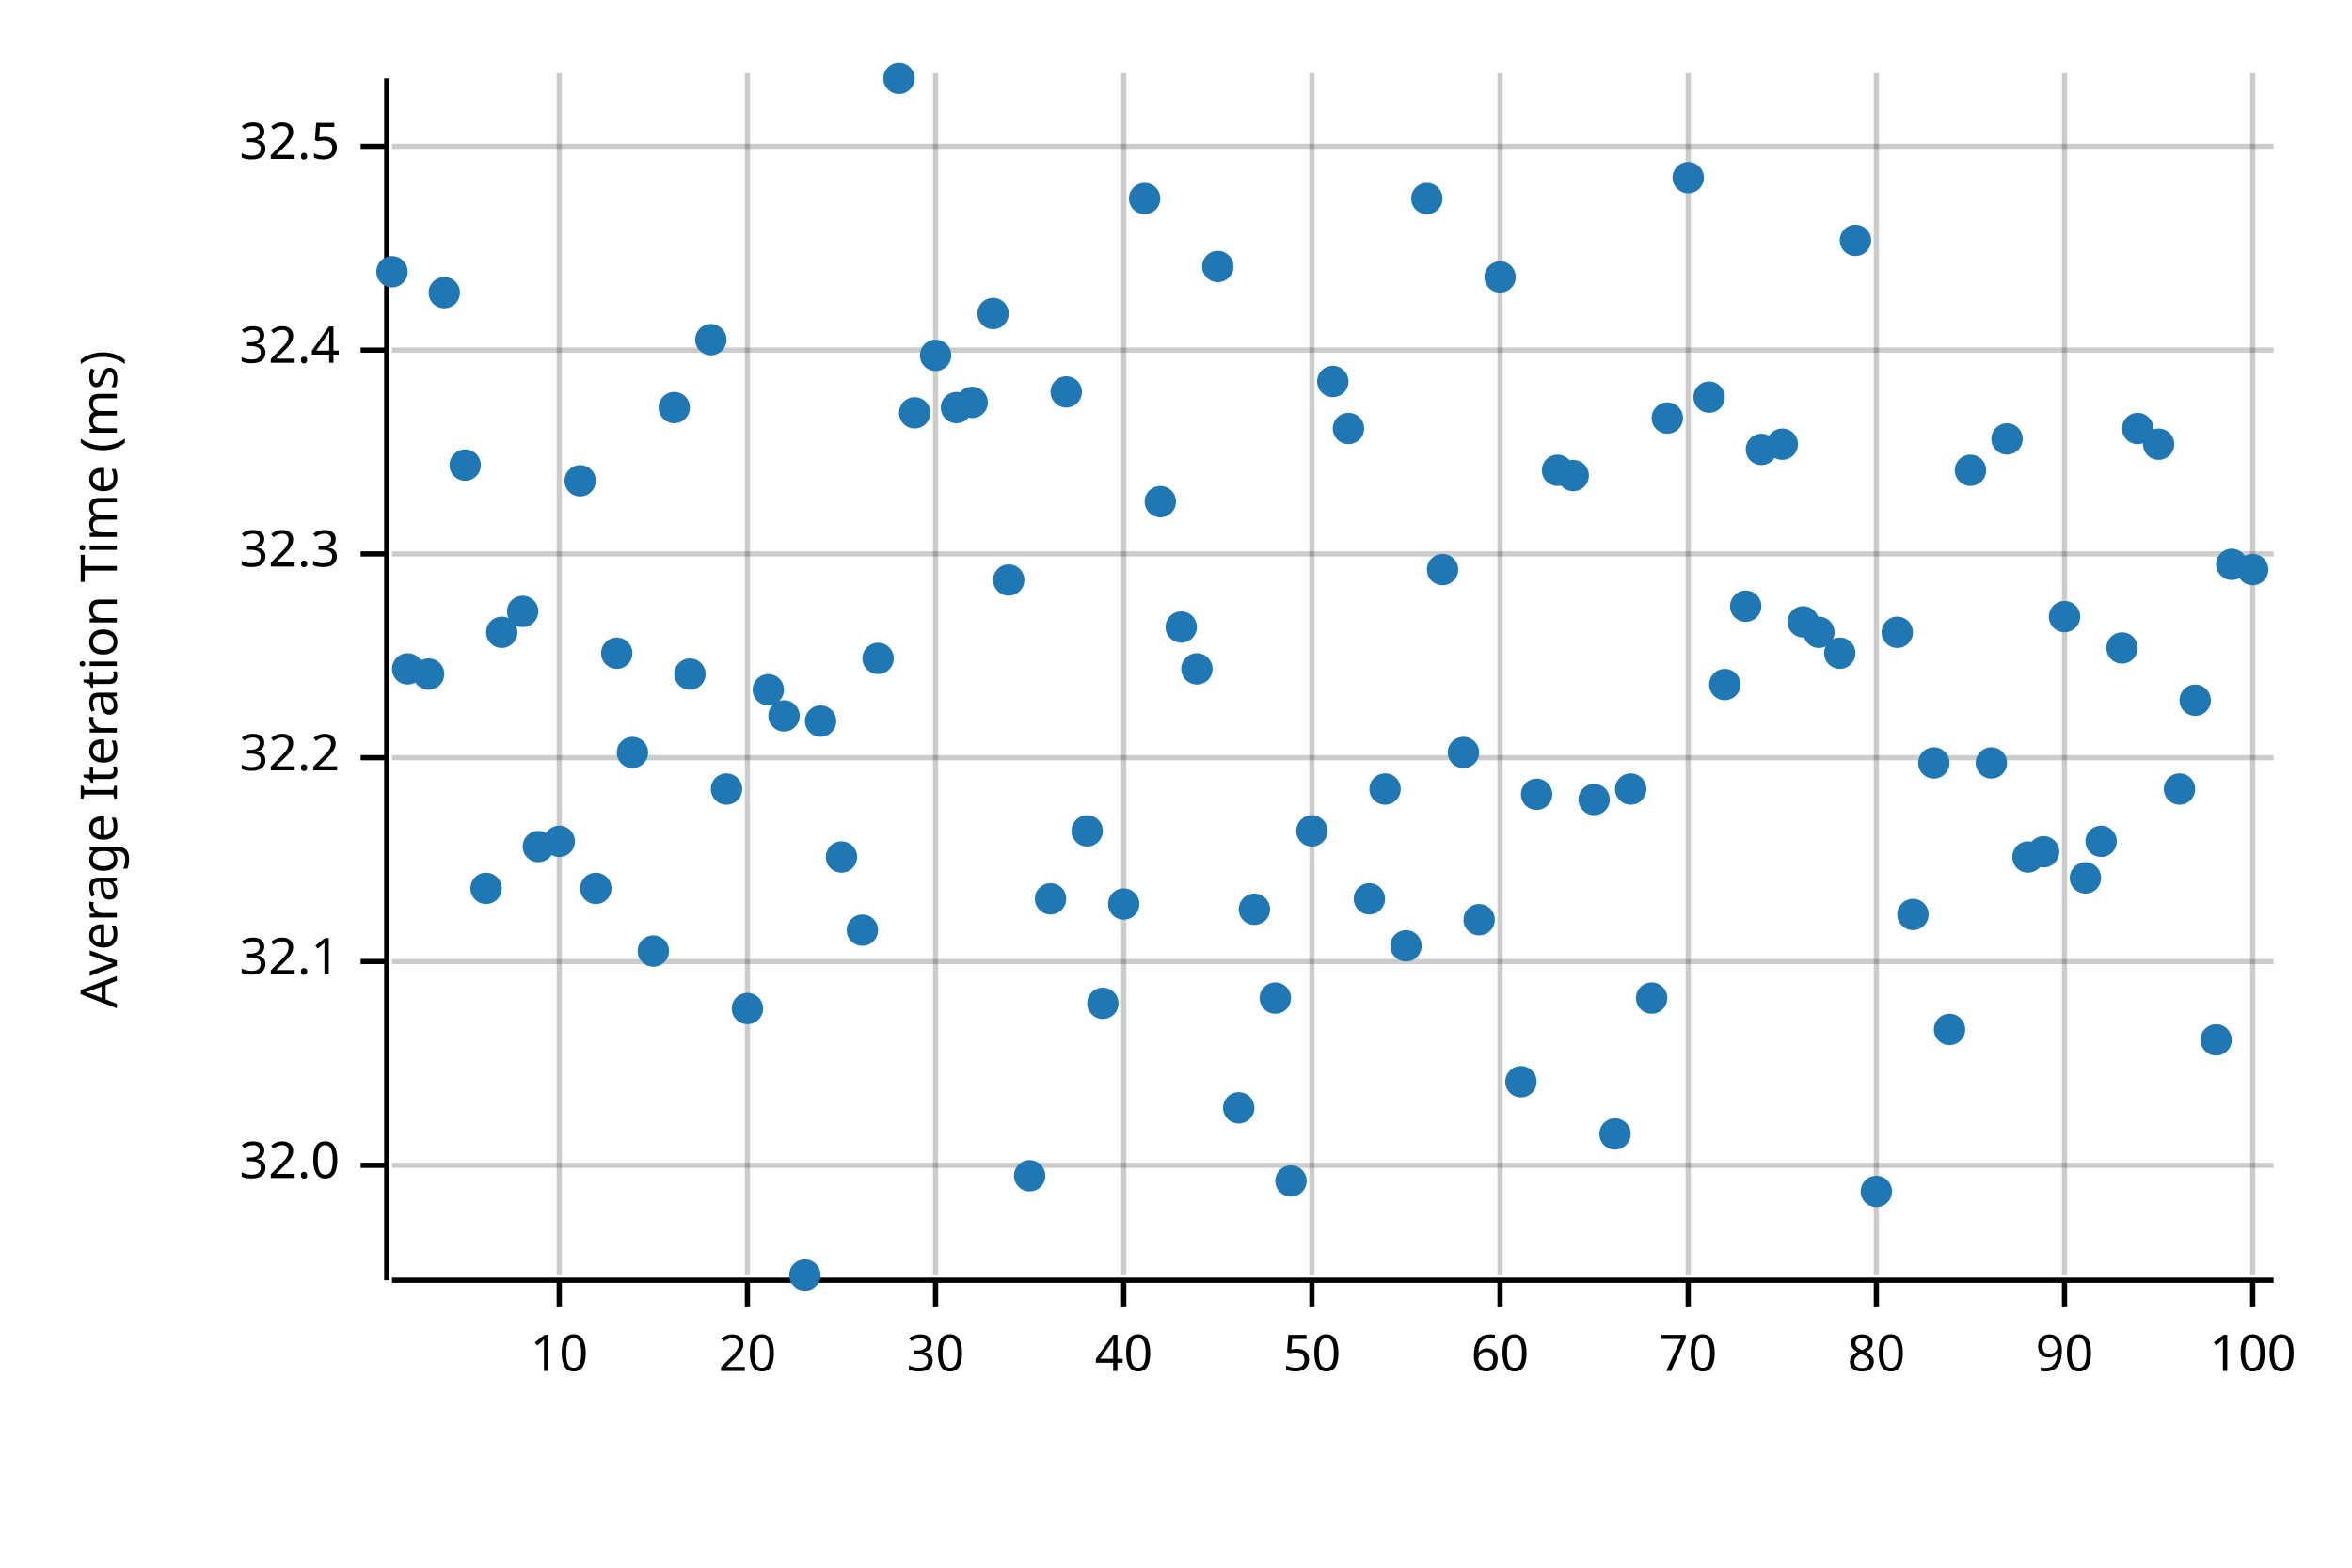
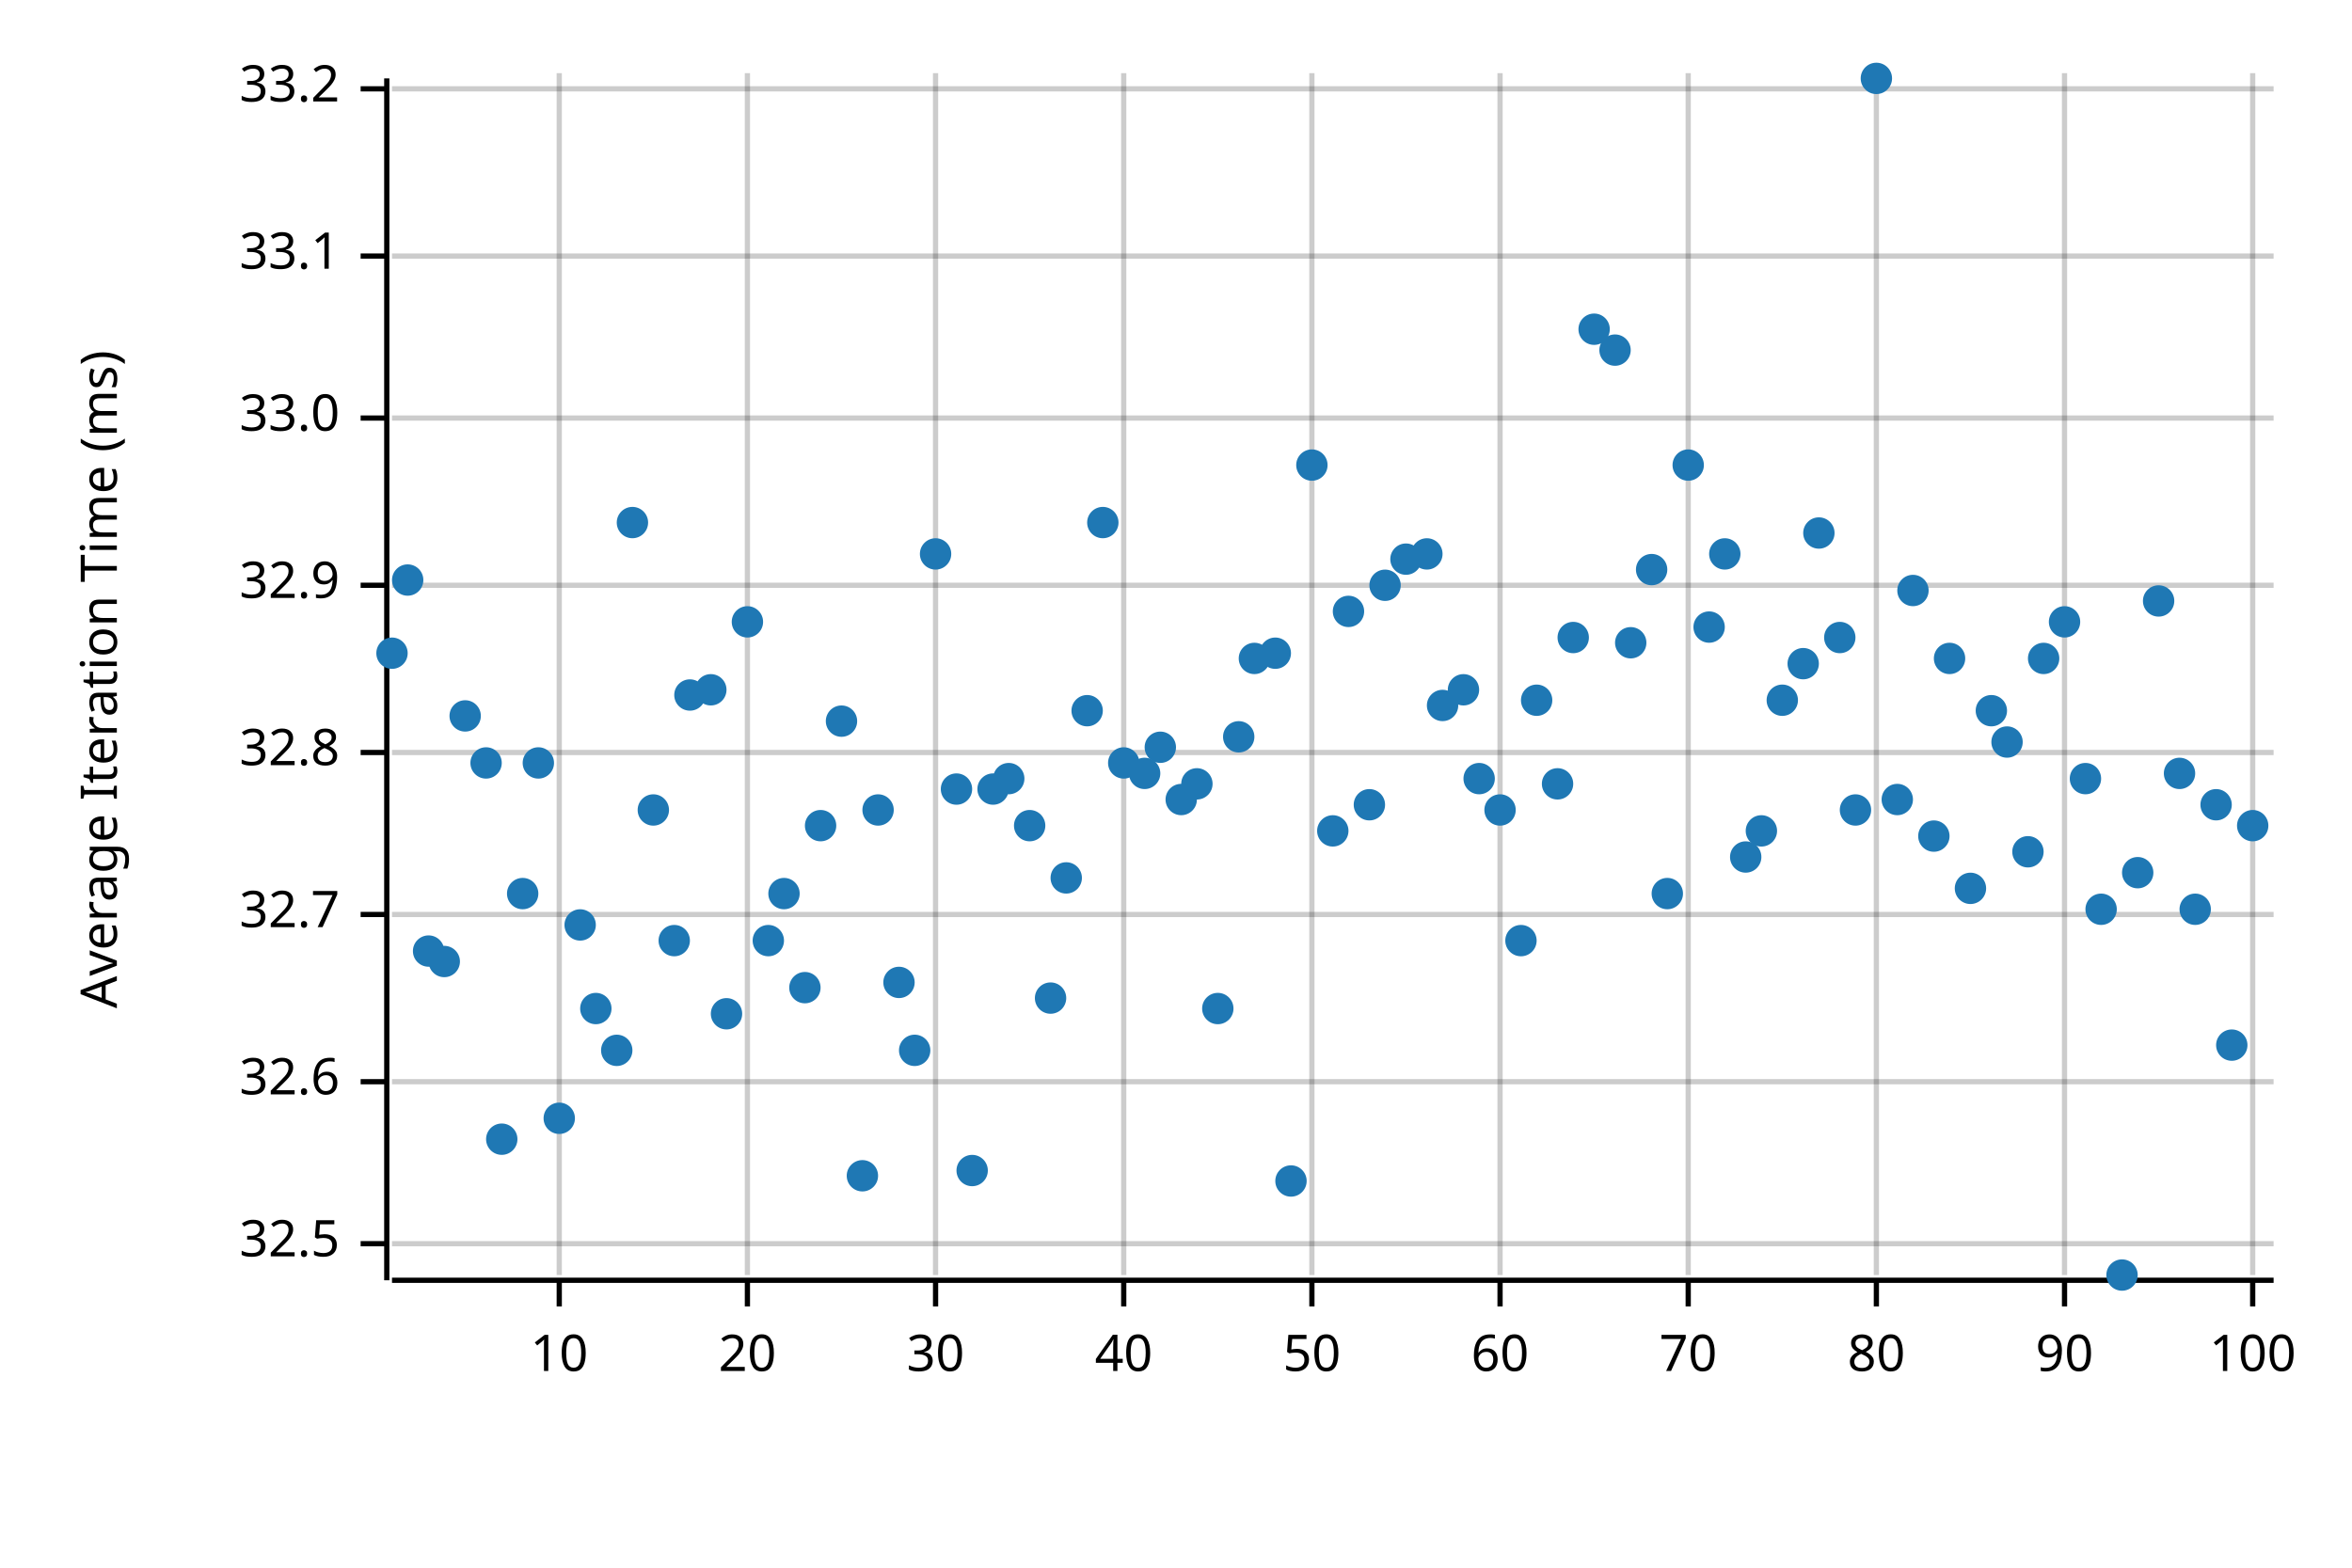
<svg xmlns="http://www.w3.org/2000/svg" width="450" height="300" viewBox="0 0 450 300">
  <text x="15" y="130" dy="0.76em" text-anchor="middle" font-family="sans-serif" font-size="9.677" opacity="1" fill="#000000" transform="rotate(270, 15, 130)">
Average Iteration Time (ms)
</text>
  <line opacity="0.2" stroke="#000000" stroke-width="1" x1="107" y1="244" x2="107" y2="14" />
  <line opacity="0.2" stroke="#000000" stroke-width="1" x1="143" y1="244" x2="143" y2="14" />
  <line opacity="0.2" stroke="#000000" stroke-width="1" x1="179" y1="244" x2="179" y2="14" />
  <line opacity="0.2" stroke="#000000" stroke-width="1" x1="215" y1="244" x2="215" y2="14" />
  <line opacity="0.2" stroke="#000000" stroke-width="1" x1="251" y1="244" x2="251" y2="14" />
  <line opacity="0.2" stroke="#000000" stroke-width="1" x1="287" y1="244" x2="287" y2="14" />
  <line opacity="0.2" stroke="#000000" stroke-width="1" x1="323" y1="244" x2="323" y2="14" />
  <line opacity="0.2" stroke="#000000" stroke-width="1" x1="359" y1="244" x2="359" y2="14" />
  <line opacity="0.2" stroke="#000000" stroke-width="1" x1="395" y1="244" x2="395" y2="14" />
  <line opacity="0.2" stroke="#000000" stroke-width="1" x1="431" y1="244" x2="431" y2="14" />
-   <line opacity="0.2" stroke="#000000" stroke-width="1" x1="75" y1="223" x2="435" y2="223" />
-   <line opacity="0.2" stroke="#000000" stroke-width="1" x1="75" y1="184" x2="435" y2="184" />
-   <line opacity="0.2" stroke="#000000" stroke-width="1" x1="75" y1="145" x2="435" y2="145" />
-   <line opacity="0.2" stroke="#000000" stroke-width="1" x1="75" y1="106" x2="435" y2="106" />
-   <line opacity="0.2" stroke="#000000" stroke-width="1" x1="75" y1="67" x2="435" y2="67" />
-   <line opacity="0.2" stroke="#000000" stroke-width="1" x1="75" y1="28" x2="435" y2="28" />
+   <line opacity="0.2" stroke="#000000" stroke-width="1" x1="75" y1="238" x2="435" y2="238" />
+   <line opacity="0.2" stroke="#000000" stroke-width="1" x1="75" y1="207" x2="435" y2="207" />
+   <line opacity="0.2" stroke="#000000" stroke-width="1" x1="75" y1="175" x2="435" y2="175" />
+   <line opacity="0.2" stroke="#000000" stroke-width="1" x1="75" y1="144" x2="435" y2="144" />
+   <line opacity="0.2" stroke="#000000" stroke-width="1" x1="75" y1="112" x2="435" y2="112" />
+   <line opacity="0.2" stroke="#000000" stroke-width="1" x1="75" y1="80" x2="435" y2="80" />
+   <line opacity="0.2" stroke="#000000" stroke-width="1" x1="75" y1="49" x2="435" y2="49" />
+   <line opacity="0.2" stroke="#000000" stroke-width="1" x1="75" y1="17" x2="435" y2="17" />
  <polyline fill="none" opacity="1" stroke="#000000" stroke-width="1" points="74,15 74,245 " />
-   <text x="65" y="223" dy="0.5ex" text-anchor="end" font-family="sans-serif" font-size="9.677" opacity="1" fill="#000000">
- 32.0
- </text>
-   <polyline fill="none" opacity="1" stroke="#000000" stroke-width="1" points="69,223 74,223 " />
-   <text x="65" y="184" dy="0.5ex" text-anchor="end" font-family="sans-serif" font-size="9.677" opacity="1" fill="#000000">
- 32.1
- </text>
-   <polyline fill="none" opacity="1" stroke="#000000" stroke-width="1" points="69,184 74,184 " />
-   <text x="65" y="145" dy="0.5ex" text-anchor="end" font-family="sans-serif" font-size="9.677" opacity="1" fill="#000000">
- 32.2
- </text>
-   <polyline fill="none" opacity="1" stroke="#000000" stroke-width="1" points="69,145 74,145 " />
-   <text x="65" y="106" dy="0.5ex" text-anchor="end" font-family="sans-serif" font-size="9.677" opacity="1" fill="#000000">
- 32.3
- </text>
-   <polyline fill="none" opacity="1" stroke="#000000" stroke-width="1" points="69,106 74,106 " />
-   <text x="65" y="67" dy="0.5ex" text-anchor="end" font-family="sans-serif" font-size="9.677" opacity="1" fill="#000000">
- 32.4
- </text>
-   <polyline fill="none" opacity="1" stroke="#000000" stroke-width="1" points="69,67 74,67 " />
-   <text x="65" y="28" dy="0.5ex" text-anchor="end" font-family="sans-serif" font-size="9.677" opacity="1" fill="#000000">
+   <text x="65" y="238" dy="0.5ex" text-anchor="end" font-family="sans-serif" font-size="9.677" opacity="1" fill="#000000">
32.5
</text>
-   <polyline fill="none" opacity="1" stroke="#000000" stroke-width="1" points="69,28 74,28 " />
+   <polyline fill="none" opacity="1" stroke="#000000" stroke-width="1" points="69,238 74,238 " />
+   <text x="65" y="207" dy="0.5ex" text-anchor="end" font-family="sans-serif" font-size="9.677" opacity="1" fill="#000000">
+ 32.6
+ </text>
+   <polyline fill="none" opacity="1" stroke="#000000" stroke-width="1" points="69,207 74,207 " />
+   <text x="65" y="175" dy="0.5ex" text-anchor="end" font-family="sans-serif" font-size="9.677" opacity="1" fill="#000000">
+ 32.7
+ </text>
+   <polyline fill="none" opacity="1" stroke="#000000" stroke-width="1" points="69,175 74,175 " />
+   <text x="65" y="144" dy="0.5ex" text-anchor="end" font-family="sans-serif" font-size="9.677" opacity="1" fill="#000000">
+ 32.8
+ </text>
+   <polyline fill="none" opacity="1" stroke="#000000" stroke-width="1" points="69,144 74,144 " />
+   <text x="65" y="112" dy="0.5ex" text-anchor="end" font-family="sans-serif" font-size="9.677" opacity="1" fill="#000000">
+ 32.9
+ </text>
+   <polyline fill="none" opacity="1" stroke="#000000" stroke-width="1" points="69,112 74,112 " />
+   <text x="65" y="80" dy="0.5ex" text-anchor="end" font-family="sans-serif" font-size="9.677" opacity="1" fill="#000000">
+ 33.0
+ </text>
+   <polyline fill="none" opacity="1" stroke="#000000" stroke-width="1" points="69,80 74,80 " />
+   <text x="65" y="49" dy="0.5ex" text-anchor="end" font-family="sans-serif" font-size="9.677" opacity="1" fill="#000000">
+ 33.1
+ </text>
+   <polyline fill="none" opacity="1" stroke="#000000" stroke-width="1" points="69,49 74,49 " />
+   <text x="65" y="17" dy="0.5ex" text-anchor="end" font-family="sans-serif" font-size="9.677" opacity="1" fill="#000000">
+ 33.2
+ </text>
+   <polyline fill="none" opacity="1" stroke="#000000" stroke-width="1" points="69,17 74,17 " />
  <polyline fill="none" opacity="1" stroke="#000000" stroke-width="1" points="75,245 435,245 " />
  <text x="107" y="255" dy="0.76em" text-anchor="middle" font-family="sans-serif" font-size="9.677" opacity="1" fill="#000000">
10
</text>
  <polyline fill="none" opacity="1" stroke="#000000" stroke-width="1" points="107,245 107,250 " />
  <text x="143" y="255" dy="0.76em" text-anchor="middle" font-family="sans-serif" font-size="9.677" opacity="1" fill="#000000">
20
</text>
  <polyline fill="none" opacity="1" stroke="#000000" stroke-width="1" points="143,245 143,250 " />
  <text x="179" y="255" dy="0.76em" text-anchor="middle" font-family="sans-serif" font-size="9.677" opacity="1" fill="#000000">
30
</text>
  <polyline fill="none" opacity="1" stroke="#000000" stroke-width="1" points="179,245 179,250 " />
  <text x="215" y="255" dy="0.76em" text-anchor="middle" font-family="sans-serif" font-size="9.677" opacity="1" fill="#000000">
40
</text>
  <polyline fill="none" opacity="1" stroke="#000000" stroke-width="1" points="215,245 215,250 " />
  <text x="251" y="255" dy="0.76em" text-anchor="middle" font-family="sans-serif" font-size="9.677" opacity="1" fill="#000000">
50
</text>
  <polyline fill="none" opacity="1" stroke="#000000" stroke-width="1" points="251,245 251,250 " />
  <text x="287" y="255" dy="0.76em" text-anchor="middle" font-family="sans-serif" font-size="9.677" opacity="1" fill="#000000">
60
</text>
  <polyline fill="none" opacity="1" stroke="#000000" stroke-width="1" points="287,245 287,250 " />
  <text x="323" y="255" dy="0.76em" text-anchor="middle" font-family="sans-serif" font-size="9.677" opacity="1" fill="#000000">
70
</text>
  <polyline fill="none" opacity="1" stroke="#000000" stroke-width="1" points="323,245 323,250 " />
  <text x="359" y="255" dy="0.76em" text-anchor="middle" font-family="sans-serif" font-size="9.677" opacity="1" fill="#000000">
80
</text>
  <polyline fill="none" opacity="1" stroke="#000000" stroke-width="1" points="359,245 359,250 " />
  <text x="395" y="255" dy="0.76em" text-anchor="middle" font-family="sans-serif" font-size="9.677" opacity="1" fill="#000000">
90
</text>
  <polyline fill="none" opacity="1" stroke="#000000" stroke-width="1" points="395,245 395,250 " />
  <text x="431" y="255" dy="0.76em" text-anchor="middle" font-family="sans-serif" font-size="9.677" opacity="1" fill="#000000">
100
</text>
  <polyline fill="none" opacity="1" stroke="#000000" stroke-width="1" points="431,245 431,250 " />
-   <circle cx="75" cy="52" r="3" opacity="1" fill="#1F78B4" stroke="none" stroke-width="1" />
-   <circle cx="78" cy="128" r="3" opacity="1" fill="#1F78B4" stroke="none" stroke-width="1" />
-   <circle cx="82" cy="129" r="3" opacity="1" fill="#1F78B4" stroke="none" stroke-width="1" />
-   <circle cx="85" cy="56" r="3" opacity="1" fill="#1F78B4" stroke="none" stroke-width="1" />
-   <circle cx="89" cy="89" r="3" opacity="1" fill="#1F78B4" stroke="none" stroke-width="1" />
-   <circle cx="93" cy="170" r="3" opacity="1" fill="#1F78B4" stroke="none" stroke-width="1" />
-   <circle cx="96" cy="121" r="3" opacity="1" fill="#1F78B4" stroke="none" stroke-width="1" />
-   <circle cx="100" cy="117" r="3" opacity="1" fill="#1F78B4" stroke="none" stroke-width="1" />
-   <circle cx="103" cy="162" r="3" opacity="1" fill="#1F78B4" stroke="none" stroke-width="1" />
-   <circle cx="107" cy="161" r="3" opacity="1" fill="#1F78B4" stroke="none" stroke-width="1" />
-   <circle cx="111" cy="92" r="3" opacity="1" fill="#1F78B4" stroke="none" stroke-width="1" />
-   <circle cx="114" cy="170" r="3" opacity="1" fill="#1F78B4" stroke="none" stroke-width="1" />
-   <circle cx="118" cy="125" r="3" opacity="1" fill="#1F78B4" stroke="none" stroke-width="1" />
-   <circle cx="121" cy="144" r="3" opacity="1" fill="#1F78B4" stroke="none" stroke-width="1" />
-   <circle cx="125" cy="182" r="3" opacity="1" fill="#1F78B4" stroke="none" stroke-width="1" />
-   <circle cx="129" cy="78" r="3" opacity="1" fill="#1F78B4" stroke="none" stroke-width="1" />
-   <circle cx="132" cy="129" r="3" opacity="1" fill="#1F78B4" stroke="none" stroke-width="1" />
-   <circle cx="136" cy="65" r="3" opacity="1" fill="#1F78B4" stroke="none" stroke-width="1" />
-   <circle cx="139" cy="151" r="3" opacity="1" fill="#1F78B4" stroke="none" stroke-width="1" />
-   <circle cx="143" cy="193" r="3" opacity="1" fill="#1F78B4" stroke="none" stroke-width="1" />
-   <circle cx="147" cy="132" r="3" opacity="1" fill="#1F78B4" stroke="none" stroke-width="1" />
-   <circle cx="150" cy="137" r="3" opacity="1" fill="#1F78B4" stroke="none" stroke-width="1" />
-   <circle cx="154" cy="244" r="3" opacity="1" fill="#1F78B4" stroke="none" stroke-width="1" />
-   <circle cx="157" cy="138" r="3" opacity="1" fill="#1F78B4" stroke="none" stroke-width="1" />
-   <circle cx="161" cy="164" r="3" opacity="1" fill="#1F78B4" stroke="none" stroke-width="1" />
-   <circle cx="165" cy="178" r="3" opacity="1" fill="#1F78B4" stroke="none" stroke-width="1" />
-   <circle cx="168" cy="126" r="3" opacity="1" fill="#1F78B4" stroke="none" stroke-width="1" />
-   <circle cx="172" cy="15" r="3" opacity="1" fill="#1F78B4" stroke="none" stroke-width="1" />
-   <circle cx="175" cy="79" r="3" opacity="1" fill="#1F78B4" stroke="none" stroke-width="1" />
-   <circle cx="179" cy="68" r="3" opacity="1" fill="#1F78B4" stroke="none" stroke-width="1" />
-   <circle cx="183" cy="78" r="3" opacity="1" fill="#1F78B4" stroke="none" stroke-width="1" />
-   <circle cx="186" cy="77" r="3" opacity="1" fill="#1F78B4" stroke="none" stroke-width="1" />
-   <circle cx="190" cy="60" r="3" opacity="1" fill="#1F78B4" stroke="none" stroke-width="1" />
-   <circle cx="193" cy="111" r="3" opacity="1" fill="#1F78B4" stroke="none" stroke-width="1" />
-   <circle cx="197" cy="225" r="3" opacity="1" fill="#1F78B4" stroke="none" stroke-width="1" />
-   <circle cx="201" cy="172" r="3" opacity="1" fill="#1F78B4" stroke="none" stroke-width="1" />
-   <circle cx="204" cy="75" r="3" opacity="1" fill="#1F78B4" stroke="none" stroke-width="1" />
-   <circle cx="208" cy="159" r="3" opacity="1" fill="#1F78B4" stroke="none" stroke-width="1" />
-   <circle cx="211" cy="192" r="3" opacity="1" fill="#1F78B4" stroke="none" stroke-width="1" />
-   <circle cx="215" cy="173" r="3" opacity="1" fill="#1F78B4" stroke="none" stroke-width="1" />
-   <circle cx="219" cy="38" r="3" opacity="1" fill="#1F78B4" stroke="none" stroke-width="1" />
-   <circle cx="222" cy="96" r="3" opacity="1" fill="#1F78B4" stroke="none" stroke-width="1" />
-   <circle cx="226" cy="120" r="3" opacity="1" fill="#1F78B4" stroke="none" stroke-width="1" />
-   <circle cx="229" cy="128" r="3" opacity="1" fill="#1F78B4" stroke="none" stroke-width="1" />
-   <circle cx="233" cy="51" r="3" opacity="1" fill="#1F78B4" stroke="none" stroke-width="1" />
-   <circle cx="237" cy="212" r="3" opacity="1" fill="#1F78B4" stroke="none" stroke-width="1" />
-   <circle cx="240" cy="174" r="3" opacity="1" fill="#1F78B4" stroke="none" stroke-width="1" />
-   <circle cx="244" cy="191" r="3" opacity="1" fill="#1F78B4" stroke="none" stroke-width="1" />
+   <circle cx="75" cy="125" r="3" opacity="1" fill="#1F78B4" stroke="none" stroke-width="1" />
+   <circle cx="78" cy="111" r="3" opacity="1" fill="#1F78B4" stroke="none" stroke-width="1" />
+   <circle cx="82" cy="182" r="3" opacity="1" fill="#1F78B4" stroke="none" stroke-width="1" />
+   <circle cx="85" cy="184" r="3" opacity="1" fill="#1F78B4" stroke="none" stroke-width="1" />
+   <circle cx="89" cy="137" r="3" opacity="1" fill="#1F78B4" stroke="none" stroke-width="1" />
+   <circle cx="93" cy="146" r="3" opacity="1" fill="#1F78B4" stroke="none" stroke-width="1" />
+   <circle cx="96" cy="218" r="3" opacity="1" fill="#1F78B4" stroke="none" stroke-width="1" />
+   <circle cx="100" cy="171" r="3" opacity="1" fill="#1F78B4" stroke="none" stroke-width="1" />
+   <circle cx="103" cy="146" r="3" opacity="1" fill="#1F78B4" stroke="none" stroke-width="1" />
+   <circle cx="107" cy="214" r="3" opacity="1" fill="#1F78B4" stroke="none" stroke-width="1" />
+   <circle cx="111" cy="177" r="3" opacity="1" fill="#1F78B4" stroke="none" stroke-width="1" />
+   <circle cx="114" cy="193" r="3" opacity="1" fill="#1F78B4" stroke="none" stroke-width="1" />
+   <circle cx="118" cy="201" r="3" opacity="1" fill="#1F78B4" stroke="none" stroke-width="1" />
+   <circle cx="121" cy="100" r="3" opacity="1" fill="#1F78B4" stroke="none" stroke-width="1" />
+   <circle cx="125" cy="155" r="3" opacity="1" fill="#1F78B4" stroke="none" stroke-width="1" />
+   <circle cx="129" cy="180" r="3" opacity="1" fill="#1F78B4" stroke="none" stroke-width="1" />
+   <circle cx="132" cy="133" r="3" opacity="1" fill="#1F78B4" stroke="none" stroke-width="1" />
+   <circle cx="136" cy="132" r="3" opacity="1" fill="#1F78B4" stroke="none" stroke-width="1" />
+   <circle cx="139" cy="194" r="3" opacity="1" fill="#1F78B4" stroke="none" stroke-width="1" />
+   <circle cx="143" cy="119" r="3" opacity="1" fill="#1F78B4" stroke="none" stroke-width="1" />
+   <circle cx="147" cy="180" r="3" opacity="1" fill="#1F78B4" stroke="none" stroke-width="1" />
+   <circle cx="150" cy="171" r="3" opacity="1" fill="#1F78B4" stroke="none" stroke-width="1" />
+   <circle cx="154" cy="189" r="3" opacity="1" fill="#1F78B4" stroke="none" stroke-width="1" />
+   <circle cx="157" cy="158" r="3" opacity="1" fill="#1F78B4" stroke="none" stroke-width="1" />
+   <circle cx="161" cy="138" r="3" opacity="1" fill="#1F78B4" stroke="none" stroke-width="1" />
+   <circle cx="165" cy="225" r="3" opacity="1" fill="#1F78B4" stroke="none" stroke-width="1" />
+   <circle cx="168" cy="155" r="3" opacity="1" fill="#1F78B4" stroke="none" stroke-width="1" />
+   <circle cx="172" cy="188" r="3" opacity="1" fill="#1F78B4" stroke="none" stroke-width="1" />
+   <circle cx="175" cy="201" r="3" opacity="1" fill="#1F78B4" stroke="none" stroke-width="1" />
+   <circle cx="179" cy="106" r="3" opacity="1" fill="#1F78B4" stroke="none" stroke-width="1" />
+   <circle cx="183" cy="151" r="3" opacity="1" fill="#1F78B4" stroke="none" stroke-width="1" />
+   <circle cx="186" cy="224" r="3" opacity="1" fill="#1F78B4" stroke="none" stroke-width="1" />
+   <circle cx="190" cy="151" r="3" opacity="1" fill="#1F78B4" stroke="none" stroke-width="1" />
+   <circle cx="193" cy="149" r="3" opacity="1" fill="#1F78B4" stroke="none" stroke-width="1" />
+   <circle cx="197" cy="158" r="3" opacity="1" fill="#1F78B4" stroke="none" stroke-width="1" />
+   <circle cx="201" cy="191" r="3" opacity="1" fill="#1F78B4" stroke="none" stroke-width="1" />
+   <circle cx="204" cy="168" r="3" opacity="1" fill="#1F78B4" stroke="none" stroke-width="1" />
+   <circle cx="208" cy="136" r="3" opacity="1" fill="#1F78B4" stroke="none" stroke-width="1" />
+   <circle cx="211" cy="100" r="3" opacity="1" fill="#1F78B4" stroke="none" stroke-width="1" />
+   <circle cx="215" cy="146" r="3" opacity="1" fill="#1F78B4" stroke="none" stroke-width="1" />
+   <circle cx="219" cy="148" r="3" opacity="1" fill="#1F78B4" stroke="none" stroke-width="1" />
+   <circle cx="222" cy="143" r="3" opacity="1" fill="#1F78B4" stroke="none" stroke-width="1" />
+   <circle cx="226" cy="153" r="3" opacity="1" fill="#1F78B4" stroke="none" stroke-width="1" />
+   <circle cx="229" cy="150" r="3" opacity="1" fill="#1F78B4" stroke="none" stroke-width="1" />
+   <circle cx="233" cy="193" r="3" opacity="1" fill="#1F78B4" stroke="none" stroke-width="1" />
+   <circle cx="237" cy="141" r="3" opacity="1" fill="#1F78B4" stroke="none" stroke-width="1" />
+   <circle cx="240" cy="126" r="3" opacity="1" fill="#1F78B4" stroke="none" stroke-width="1" />
+   <circle cx="244" cy="125" r="3" opacity="1" fill="#1F78B4" stroke="none" stroke-width="1" />
  <circle cx="247" cy="226" r="3" opacity="1" fill="#1F78B4" stroke="none" stroke-width="1" />
-   <circle cx="251" cy="159" r="3" opacity="1" fill="#1F78B4" stroke="none" stroke-width="1" />
-   <circle cx="255" cy="73" r="3" opacity="1" fill="#1F78B4" stroke="none" stroke-width="1" />
-   <circle cx="258" cy="82" r="3" opacity="1" fill="#1F78B4" stroke="none" stroke-width="1" />
-   <circle cx="262" cy="172" r="3" opacity="1" fill="#1F78B4" stroke="none" stroke-width="1" />
-   <circle cx="265" cy="151" r="3" opacity="1" fill="#1F78B4" stroke="none" stroke-width="1" />
-   <circle cx="269" cy="181" r="3" opacity="1" fill="#1F78B4" stroke="none" stroke-width="1" />
-   <circle cx="273" cy="38" r="3" opacity="1" fill="#1F78B4" stroke="none" stroke-width="1" />
-   <circle cx="276" cy="109" r="3" opacity="1" fill="#1F78B4" stroke="none" stroke-width="1" />
-   <circle cx="280" cy="144" r="3" opacity="1" fill="#1F78B4" stroke="none" stroke-width="1" />
-   <circle cx="283" cy="176" r="3" opacity="1" fill="#1F78B4" stroke="none" stroke-width="1" />
-   <circle cx="287" cy="53" r="3" opacity="1" fill="#1F78B4" stroke="none" stroke-width="1" />
-   <circle cx="291" cy="207" r="3" opacity="1" fill="#1F78B4" stroke="none" stroke-width="1" />
-   <circle cx="294" cy="152" r="3" opacity="1" fill="#1F78B4" stroke="none" stroke-width="1" />
-   <circle cx="298" cy="90" r="3" opacity="1" fill="#1F78B4" stroke="none" stroke-width="1" />
-   <circle cx="301" cy="91" r="3" opacity="1" fill="#1F78B4" stroke="none" stroke-width="1" />
-   <circle cx="305" cy="153" r="3" opacity="1" fill="#1F78B4" stroke="none" stroke-width="1" />
-   <circle cx="309" cy="217" r="3" opacity="1" fill="#1F78B4" stroke="none" stroke-width="1" />
-   <circle cx="312" cy="151" r="3" opacity="1" fill="#1F78B4" stroke="none" stroke-width="1" />
-   <circle cx="316" cy="191" r="3" opacity="1" fill="#1F78B4" stroke="none" stroke-width="1" />
-   <circle cx="319" cy="80" r="3" opacity="1" fill="#1F78B4" stroke="none" stroke-width="1" />
-   <circle cx="323" cy="34" r="3" opacity="1" fill="#1F78B4" stroke="none" stroke-width="1" />
-   <circle cx="327" cy="76" r="3" opacity="1" fill="#1F78B4" stroke="none" stroke-width="1" />
-   <circle cx="330" cy="131" r="3" opacity="1" fill="#1F78B4" stroke="none" stroke-width="1" />
-   <circle cx="334" cy="116" r="3" opacity="1" fill="#1F78B4" stroke="none" stroke-width="1" />
-   <circle cx="337" cy="86" r="3" opacity="1" fill="#1F78B4" stroke="none" stroke-width="1" />
-   <circle cx="341" cy="85" r="3" opacity="1" fill="#1F78B4" stroke="none" stroke-width="1" />
-   <circle cx="345" cy="119" r="3" opacity="1" fill="#1F78B4" stroke="none" stroke-width="1" />
-   <circle cx="348" cy="121" r="3" opacity="1" fill="#1F78B4" stroke="none" stroke-width="1" />
-   <circle cx="352" cy="125" r="3" opacity="1" fill="#1F78B4" stroke="none" stroke-width="1" />
-   <circle cx="355" cy="46" r="3" opacity="1" fill="#1F78B4" stroke="none" stroke-width="1" />
-   <circle cx="359" cy="228" r="3" opacity="1" fill="#1F78B4" stroke="none" stroke-width="1" />
-   <circle cx="363" cy="121" r="3" opacity="1" fill="#1F78B4" stroke="none" stroke-width="1" />
-   <circle cx="366" cy="175" r="3" opacity="1" fill="#1F78B4" stroke="none" stroke-width="1" />
-   <circle cx="370" cy="146" r="3" opacity="1" fill="#1F78B4" stroke="none" stroke-width="1" />
-   <circle cx="373" cy="197" r="3" opacity="1" fill="#1F78B4" stroke="none" stroke-width="1" />
-   <circle cx="377" cy="90" r="3" opacity="1" fill="#1F78B4" stroke="none" stroke-width="1" />
-   <circle cx="381" cy="146" r="3" opacity="1" fill="#1F78B4" stroke="none" stroke-width="1" />
-   <circle cx="384" cy="84" r="3" opacity="1" fill="#1F78B4" stroke="none" stroke-width="1" />
-   <circle cx="388" cy="164" r="3" opacity="1" fill="#1F78B4" stroke="none" stroke-width="1" />
-   <circle cx="391" cy="163" r="3" opacity="1" fill="#1F78B4" stroke="none" stroke-width="1" />
-   <circle cx="395" cy="118" r="3" opacity="1" fill="#1F78B4" stroke="none" stroke-width="1" />
-   <circle cx="399" cy="168" r="3" opacity="1" fill="#1F78B4" stroke="none" stroke-width="1" />
-   <circle cx="402" cy="161" r="3" opacity="1" fill="#1F78B4" stroke="none" stroke-width="1" />
-   <circle cx="406" cy="124" r="3" opacity="1" fill="#1F78B4" stroke="none" stroke-width="1" />
-   <circle cx="409" cy="82" r="3" opacity="1" fill="#1F78B4" stroke="none" stroke-width="1" />
-   <circle cx="413" cy="85" r="3" opacity="1" fill="#1F78B4" stroke="none" stroke-width="1" />
-   <circle cx="417" cy="151" r="3" opacity="1" fill="#1F78B4" stroke="none" stroke-width="1" />
-   <circle cx="420" cy="134" r="3" opacity="1" fill="#1F78B4" stroke="none" stroke-width="1" />
-   <circle cx="424" cy="199" r="3" opacity="1" fill="#1F78B4" stroke="none" stroke-width="1" />
-   <circle cx="427" cy="108" r="3" opacity="1" fill="#1F78B4" stroke="none" stroke-width="1" />
-   <circle cx="431" cy="109" r="3" opacity="1" fill="#1F78B4" stroke="none" stroke-width="1" />
+   <circle cx="251" cy="89" r="3" opacity="1" fill="#1F78B4" stroke="none" stroke-width="1" />
+   <circle cx="255" cy="159" r="3" opacity="1" fill="#1F78B4" stroke="none" stroke-width="1" />
+   <circle cx="258" cy="117" r="3" opacity="1" fill="#1F78B4" stroke="none" stroke-width="1" />
+   <circle cx="262" cy="154" r="3" opacity="1" fill="#1F78B4" stroke="none" stroke-width="1" />
+   <circle cx="265" cy="112" r="3" opacity="1" fill="#1F78B4" stroke="none" stroke-width="1" />
+   <circle cx="269" cy="107" r="3" opacity="1" fill="#1F78B4" stroke="none" stroke-width="1" />
+   <circle cx="273" cy="106" r="3" opacity="1" fill="#1F78B4" stroke="none" stroke-width="1" />
+   <circle cx="276" cy="135" r="3" opacity="1" fill="#1F78B4" stroke="none" stroke-width="1" />
+   <circle cx="280" cy="132" r="3" opacity="1" fill="#1F78B4" stroke="none" stroke-width="1" />
+   <circle cx="283" cy="149" r="3" opacity="1" fill="#1F78B4" stroke="none" stroke-width="1" />
+   <circle cx="287" cy="155" r="3" opacity="1" fill="#1F78B4" stroke="none" stroke-width="1" />
+   <circle cx="291" cy="180" r="3" opacity="1" fill="#1F78B4" stroke="none" stroke-width="1" />
+   <circle cx="294" cy="134" r="3" opacity="1" fill="#1F78B4" stroke="none" stroke-width="1" />
+   <circle cx="298" cy="150" r="3" opacity="1" fill="#1F78B4" stroke="none" stroke-width="1" />
+   <circle cx="301" cy="122" r="3" opacity="1" fill="#1F78B4" stroke="none" stroke-width="1" />
+   <circle cx="305" cy="63" r="3" opacity="1" fill="#1F78B4" stroke="none" stroke-width="1" />
+   <circle cx="309" cy="67" r="3" opacity="1" fill="#1F78B4" stroke="none" stroke-width="1" />
+   <circle cx="312" cy="123" r="3" opacity="1" fill="#1F78B4" stroke="none" stroke-width="1" />
+   <circle cx="316" cy="109" r="3" opacity="1" fill="#1F78B4" stroke="none" stroke-width="1" />
+   <circle cx="319" cy="171" r="3" opacity="1" fill="#1F78B4" stroke="none" stroke-width="1" />
+   <circle cx="323" cy="89" r="3" opacity="1" fill="#1F78B4" stroke="none" stroke-width="1" />
+   <circle cx="327" cy="120" r="3" opacity="1" fill="#1F78B4" stroke="none" stroke-width="1" />
+   <circle cx="330" cy="106" r="3" opacity="1" fill="#1F78B4" stroke="none" stroke-width="1" />
+   <circle cx="334" cy="164" r="3" opacity="1" fill="#1F78B4" stroke="none" stroke-width="1" />
+   <circle cx="337" cy="159" r="3" opacity="1" fill="#1F78B4" stroke="none" stroke-width="1" />
+   <circle cx="341" cy="134" r="3" opacity="1" fill="#1F78B4" stroke="none" stroke-width="1" />
+   <circle cx="345" cy="127" r="3" opacity="1" fill="#1F78B4" stroke="none" stroke-width="1" />
+   <circle cx="348" cy="102" r="3" opacity="1" fill="#1F78B4" stroke="none" stroke-width="1" />
+   <circle cx="352" cy="122" r="3" opacity="1" fill="#1F78B4" stroke="none" stroke-width="1" />
+   <circle cx="355" cy="155" r="3" opacity="1" fill="#1F78B4" stroke="none" stroke-width="1" />
+   <circle cx="359" cy="15" r="3" opacity="1" fill="#1F78B4" stroke="none" stroke-width="1" />
+   <circle cx="363" cy="153" r="3" opacity="1" fill="#1F78B4" stroke="none" stroke-width="1" />
+   <circle cx="366" cy="113" r="3" opacity="1" fill="#1F78B4" stroke="none" stroke-width="1" />
+   <circle cx="370" cy="160" r="3" opacity="1" fill="#1F78B4" stroke="none" stroke-width="1" />
+   <circle cx="373" cy="126" r="3" opacity="1" fill="#1F78B4" stroke="none" stroke-width="1" />
+   <circle cx="377" cy="170" r="3" opacity="1" fill="#1F78B4" stroke="none" stroke-width="1" />
+   <circle cx="381" cy="136" r="3" opacity="1" fill="#1F78B4" stroke="none" stroke-width="1" />
+   <circle cx="384" cy="142" r="3" opacity="1" fill="#1F78B4" stroke="none" stroke-width="1" />
+   <circle cx="388" cy="163" r="3" opacity="1" fill="#1F78B4" stroke="none" stroke-width="1" />
+   <circle cx="391" cy="126" r="3" opacity="1" fill="#1F78B4" stroke="none" stroke-width="1" />
+   <circle cx="395" cy="119" r="3" opacity="1" fill="#1F78B4" stroke="none" stroke-width="1" />
+   <circle cx="399" cy="149" r="3" opacity="1" fill="#1F78B4" stroke="none" stroke-width="1" />
+   <circle cx="402" cy="174" r="3" opacity="1" fill="#1F78B4" stroke="none" stroke-width="1" />
+   <circle cx="406" cy="244" r="3" opacity="1" fill="#1F78B4" stroke="none" stroke-width="1" />
+   <circle cx="409" cy="167" r="3" opacity="1" fill="#1F78B4" stroke="none" stroke-width="1" />
+   <circle cx="413" cy="115" r="3" opacity="1" fill="#1F78B4" stroke="none" stroke-width="1" />
+   <circle cx="417" cy="148" r="3" opacity="1" fill="#1F78B4" stroke="none" stroke-width="1" />
+   <circle cx="420" cy="174" r="3" opacity="1" fill="#1F78B4" stroke="none" stroke-width="1" />
+   <circle cx="424" cy="154" r="3" opacity="1" fill="#1F78B4" stroke="none" stroke-width="1" />
+   <circle cx="427" cy="200" r="3" opacity="1" fill="#1F78B4" stroke="none" stroke-width="1" />
+   <circle cx="431" cy="158" r="3" opacity="1" fill="#1F78B4" stroke="none" stroke-width="1" />
</svg>
